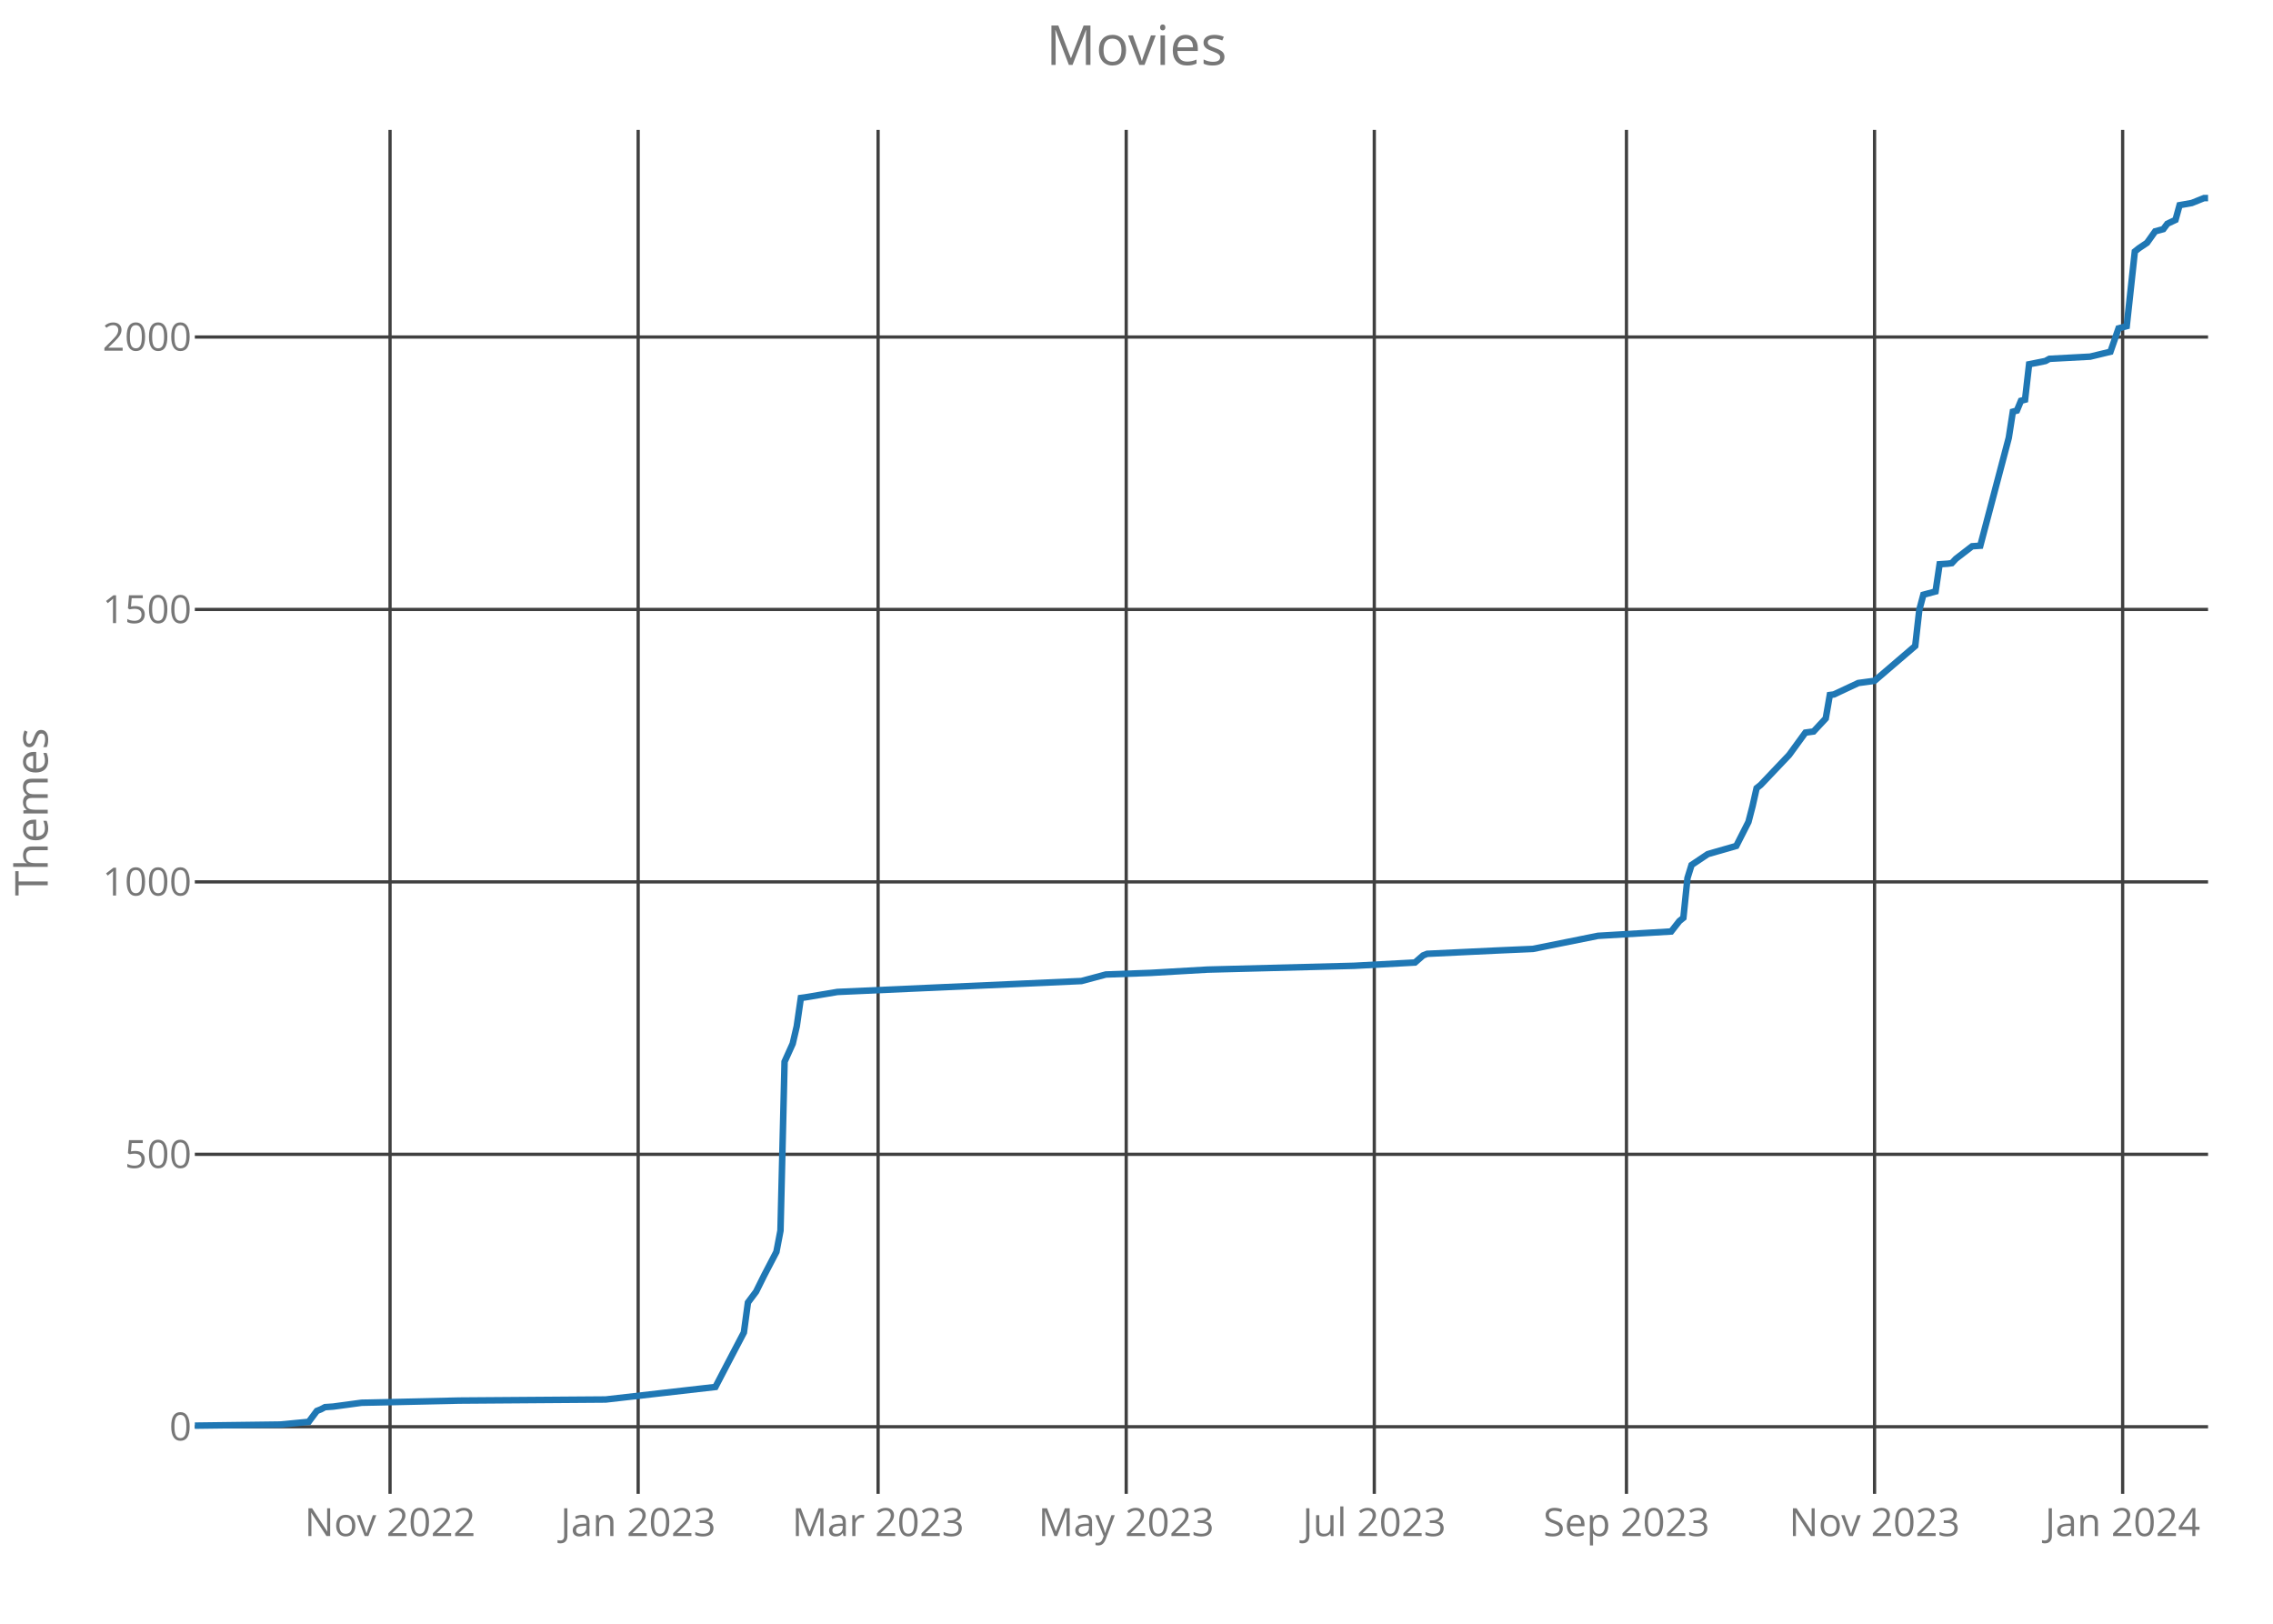
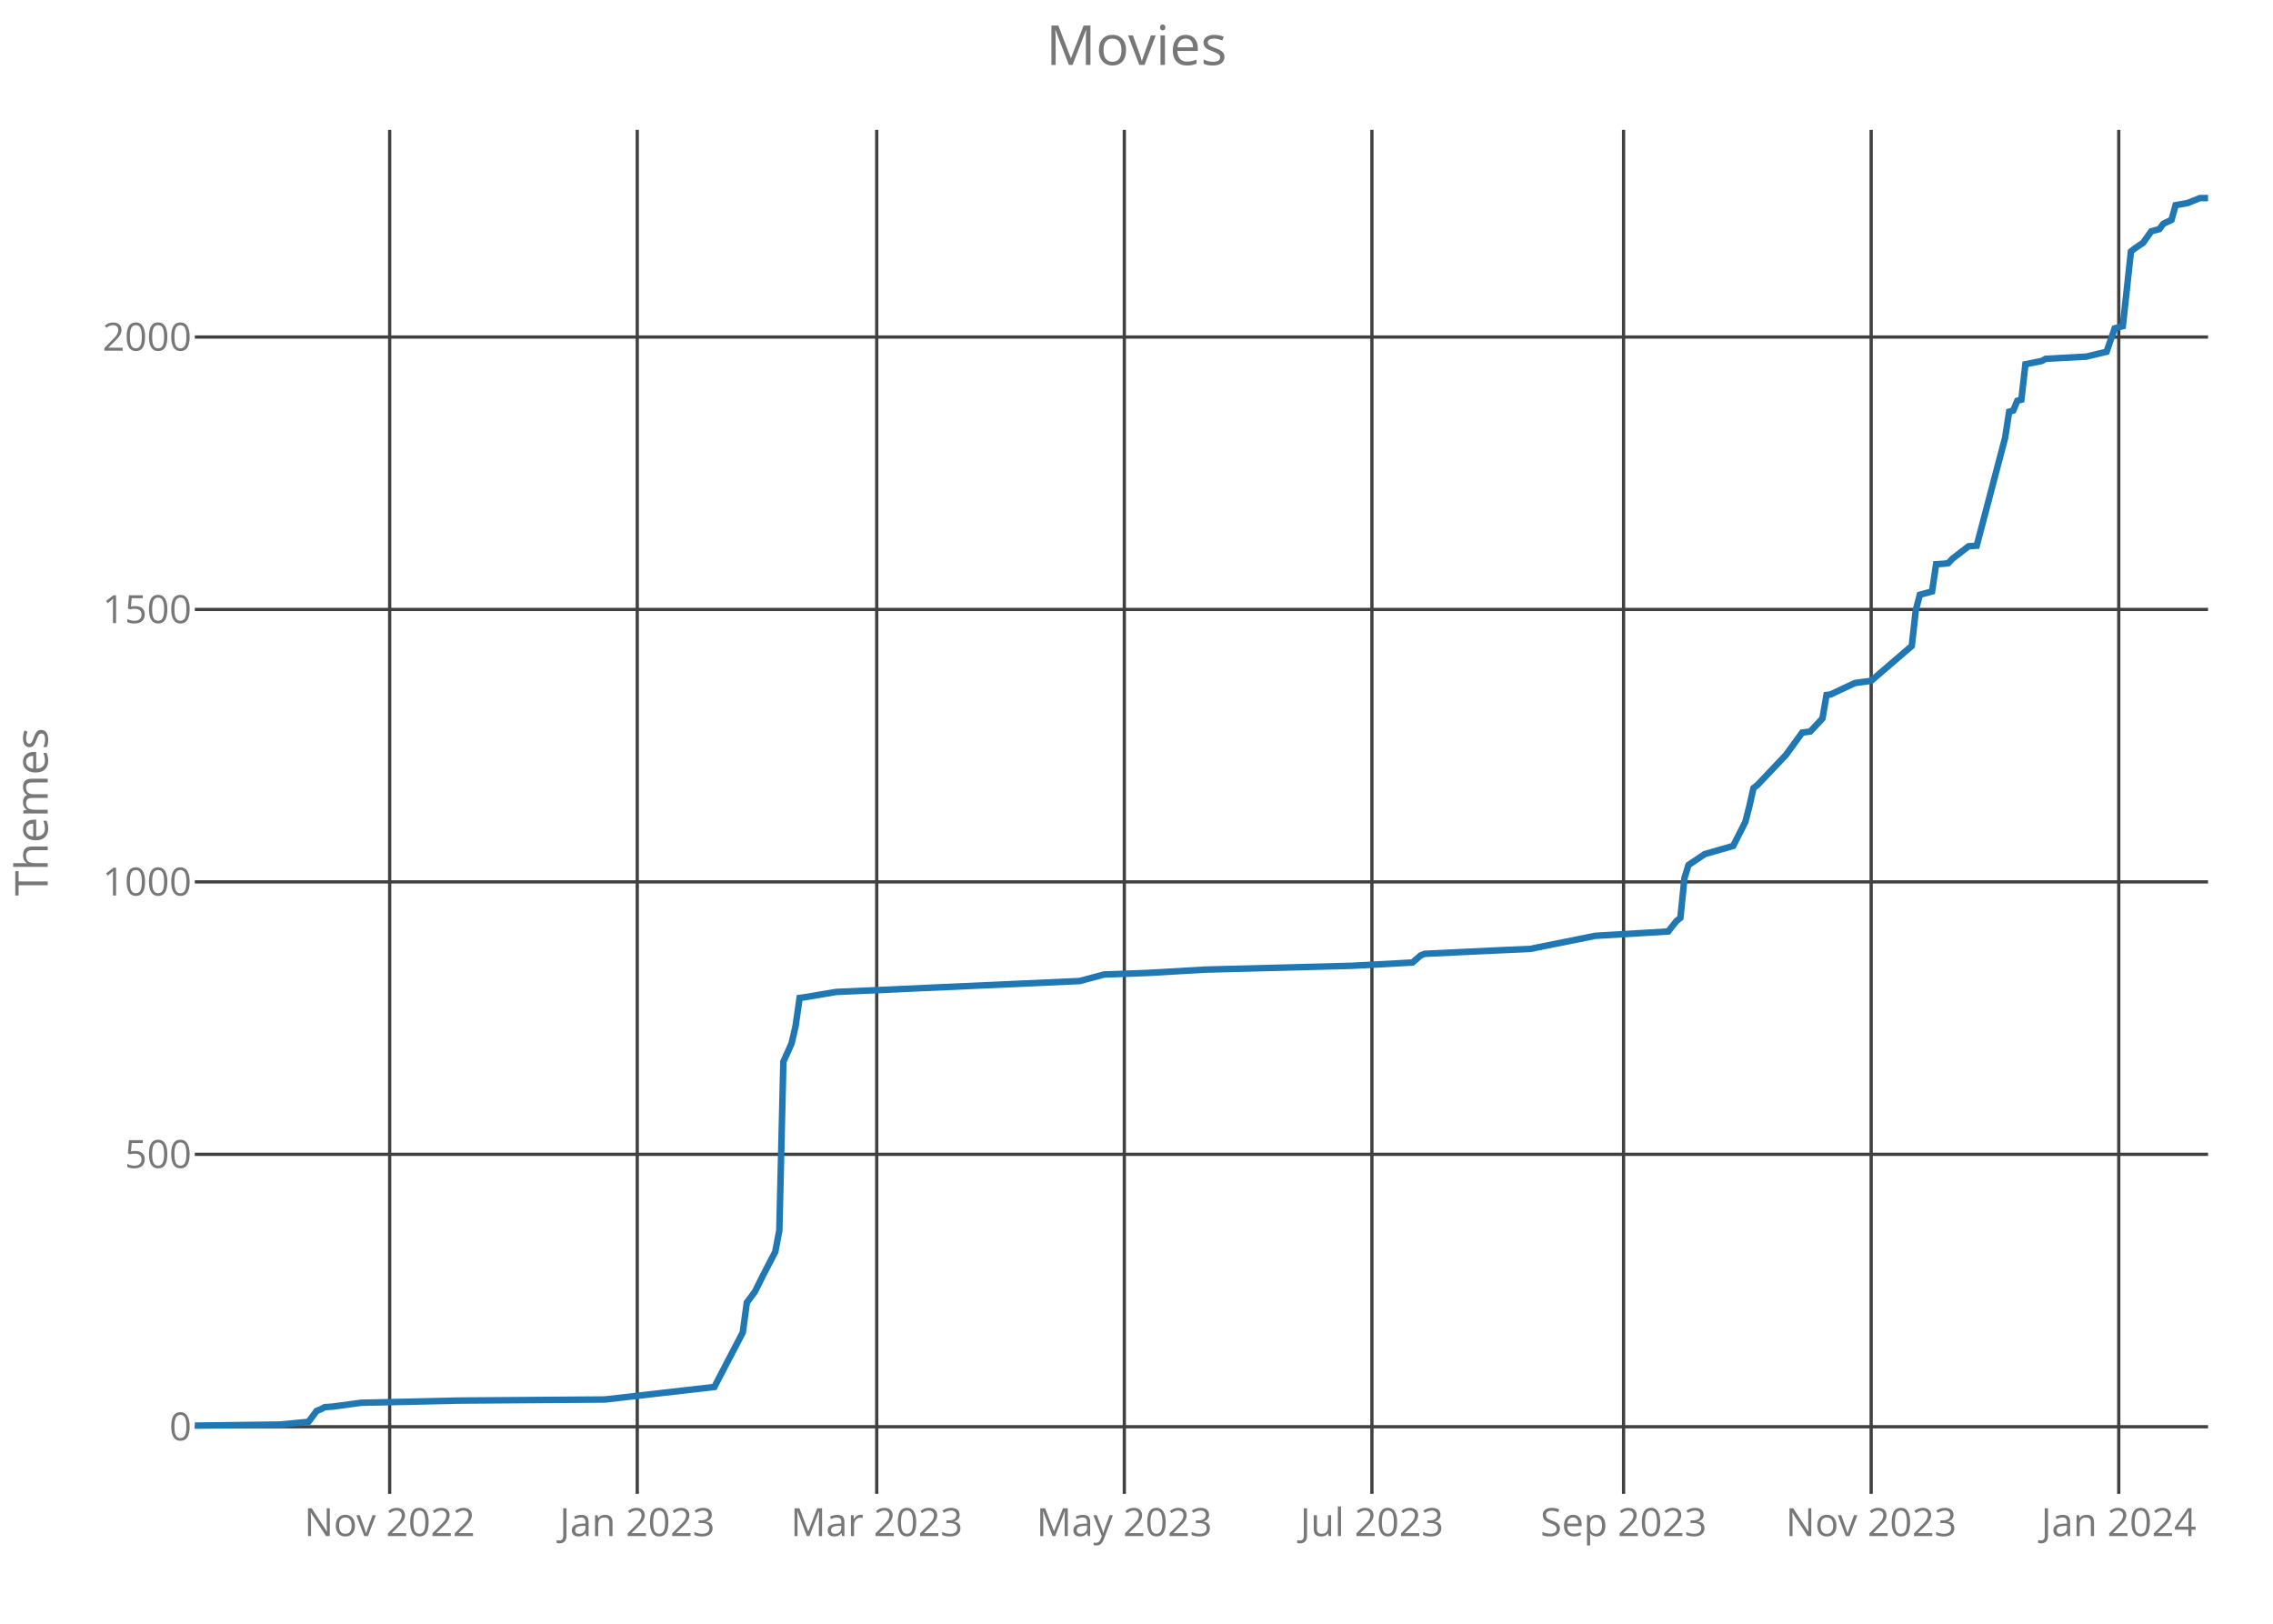
<svg xmlns="http://www.w3.org/2000/svg" class="main-svg" width="700" height="500" style="" viewBox="0 0 700 500">
  <rect x="0" y="0" width="700" height="500" style="fill: rgb(0, 0, 0); fill-opacity: 0;" />
-   <defs id="defs-0f1cf2">
+   <defs id="defs-327fb9">
    <g class="clips">
-       <clipPath id="clip0f1cf2xyplot" class="plotclip">
+       <clipPath id="clip327fb9xyplot" class="plotclip">
        <rect width="620" height="420" />
      </clipPath>
-       <clipPath class="axesclip" id="clip0f1cf2x">
+       <clipPath class="axesclip" id="clip327fb9x">
        <rect x="60" y="0" width="620" height="500" />
      </clipPath>
-       <clipPath class="axesclip" id="clip0f1cf2y">
+       <clipPath class="axesclip" id="clip327fb9y">
        <rect x="0" y="40" width="700" height="420" />
      </clipPath>
-       <clipPath class="axesclip" id="clip0f1cf2xy">
+       <clipPath class="axesclip" id="clip327fb9xy">
        <rect x="60" y="40" width="620" height="420" />
      </clipPath>
    </g>
    <g class="gradients" />
  </defs>
  <g class="bglayer">
    <rect class="bg" x="60" y="40" width="620" height="420" style="fill: rgb(0, 0, 0); fill-opacity: 0; stroke-width: 0;" />
  </g>
  <g class="layer-below">
    <g class="imagelayer" />
    <g class="shapelayer" />
  </g>
  <g class="cartesianlayer">
    <g class="subplot xy">
      <g class="layer-subplot">
        <g class="shapelayer" />
        <g class="imagelayer" />
      </g>
      <g class="gridlayer">
        <g class="x">
-           <path class="xgrid crisp" transform="translate(120.12,0)" d="M0,40v420" style="stroke: rgb(64, 64, 64); stroke-opacity: 1; stroke-width: 1px;" />
-           <path class="xgrid crisp" transform="translate(196.53,0)" d="M0,40v420" style="stroke: rgb(64, 64, 64); stroke-opacity: 1; stroke-width: 1px;" />
-           <path class="xgrid crisp" transform="translate(270.42,0)" d="M0,40v420" style="stroke: rgb(64, 64, 64); stroke-opacity: 1; stroke-width: 1px;" />
-           <path class="xgrid crisp" transform="translate(346.83,0)" d="M0,40v420" style="stroke: rgb(64, 64, 64); stroke-opacity: 1; stroke-width: 1px;" />
-           <path class="xgrid crisp" transform="translate(423.23,0)" d="M0,40v420" style="stroke: rgb(64, 64, 64); stroke-opacity: 1; stroke-width: 1px;" />
-           <path class="xgrid crisp" transform="translate(500.89,0)" d="M0,40v420" style="stroke: rgb(64, 64, 64); stroke-opacity: 1; stroke-width: 1px;" />
-           <path class="xgrid crisp" transform="translate(577.29,0)" d="M0,40v420" style="stroke: rgb(64, 64, 64); stroke-opacity: 1; stroke-width: 1px;" />
-           <path class="xgrid crisp" transform="translate(653.7,0)" d="M0,40v420" style="stroke: rgb(64, 64, 64); stroke-opacity: 1; stroke-width: 1px;" />
+           <path class="xgrid crisp" transform="translate(120,0)" d="M0,40v420" style="stroke: rgb(64, 64, 64); stroke-opacity: 1; stroke-width: 1px;" />
+           <path class="xgrid crisp" transform="translate(196.25,0)" d="M0,40v420" style="stroke: rgb(64, 64, 64); stroke-opacity: 1; stroke-width: 1px;" />
+           <path class="xgrid crisp" transform="translate(270,0)" d="M0,40v420" style="stroke: rgb(64, 64, 64); stroke-opacity: 1; stroke-width: 1px;" />
+           <path class="xgrid crisp" transform="translate(346.25,0)" d="M0,40v420" style="stroke: rgb(64, 64, 64); stroke-opacity: 1; stroke-width: 1px;" />
+           <path class="xgrid crisp" transform="translate(422.5,0)" d="M0,40v420" style="stroke: rgb(64, 64, 64); stroke-opacity: 1; stroke-width: 1px;" />
+           <path class="xgrid crisp" transform="translate(500,0)" d="M0,40v420" style="stroke: rgb(64, 64, 64); stroke-opacity: 1; stroke-width: 1px;" />
+           <path class="xgrid crisp" transform="translate(576.25,0)" d="M0,40v420" style="stroke: rgb(64, 64, 64); stroke-opacity: 1; stroke-width: 1px;" />
+           <path class="xgrid crisp" transform="translate(652.5,0)" d="M0,40v420" style="stroke: rgb(64, 64, 64); stroke-opacity: 1; stroke-width: 1px;" />
        </g>
        <g class="y">
          <path class="ygrid crisp" transform="translate(0,439.34)" d="M60,0h620" style="stroke: rgb(64, 64, 64); stroke-opacity: 1; stroke-width: 1px;" />
          <path class="ygrid crisp" transform="translate(0,355.45)" d="M60,0h620" style="stroke: rgb(64, 64, 64); stroke-opacity: 1; stroke-width: 1px;" />
          <path class="ygrid crisp" transform="translate(0,271.56)" d="M60,0h620" style="stroke: rgb(64, 64, 64); stroke-opacity: 1; stroke-width: 1px;" />
          <path class="ygrid crisp" transform="translate(0,187.67)" d="M60,0h620" style="stroke: rgb(64, 64, 64); stroke-opacity: 1; stroke-width: 1px;" />
          <path class="ygrid crisp" transform="translate(0,103.78)" d="M60,0h620" style="stroke: rgb(64, 64, 64); stroke-opacity: 1; stroke-width: 1px;" />
        </g>
      </g>
      <g class="zerolinelayer" />
      <path class="xlines-below crisp" d="M0,0" style="fill: none;" />
      <path class="ylines-below crisp" d="M0,0" style="fill: none;" />
      <g class="overlines-below" />
      <g class="xaxislayer-below">
        <g class="xtick">
-           <text text-anchor="middle" x="0" y="473" transform="translate(120.12,0)" style="font-family: 'Open Sans'; font-size: 12px; fill: rgb(119, 119, 119); fill-opacity: 1; white-space: pre;">Nov 2022</text>
+           <text text-anchor="middle" x="0" y="473" transform="translate(120,0)" style="font-family: 'Open Sans'; font-size: 12px; fill: rgb(119, 119, 119); fill-opacity: 1; white-space: pre;">Nov 2022</text>
        </g>
        <g class="xtick">
-           <text text-anchor="middle" x="0" y="473" transform="translate(196.53,0)" style="font-family: 'Open Sans'; font-size: 12px; fill: rgb(119, 119, 119); fill-opacity: 1; white-space: pre;">Jan 2023</text>
+           <text text-anchor="middle" x="0" y="473" transform="translate(196.25,0)" style="font-family: 'Open Sans'; font-size: 12px; fill: rgb(119, 119, 119); fill-opacity: 1; white-space: pre;">Jan 2023</text>
        </g>
        <g class="xtick">
-           <text text-anchor="middle" x="0" y="473" transform="translate(270.42,0)" style="font-family: 'Open Sans'; font-size: 12px; fill: rgb(119, 119, 119); fill-opacity: 1; white-space: pre;">Mar 2023</text>
+           <text text-anchor="middle" x="0" y="473" transform="translate(270,0)" style="font-family: 'Open Sans'; font-size: 12px; fill: rgb(119, 119, 119); fill-opacity: 1; white-space: pre;">Mar 2023</text>
        </g>
        <g class="xtick">
-           <text text-anchor="middle" x="0" y="473" transform="translate(346.83,0)" style="font-family: 'Open Sans'; font-size: 12px; fill: rgb(119, 119, 119); fill-opacity: 1; white-space: pre;">May 2023</text>
+           <text text-anchor="middle" x="0" y="473" transform="translate(346.25,0)" style="font-family: 'Open Sans'; font-size: 12px; fill: rgb(119, 119, 119); fill-opacity: 1; white-space: pre;">May 2023</text>
        </g>
        <g class="xtick">
-           <text text-anchor="middle" x="0" y="473" transform="translate(423.23,0)" style="font-family: 'Open Sans'; font-size: 12px; fill: rgb(119, 119, 119); fill-opacity: 1; white-space: pre;">Jul 2023</text>
+           <text text-anchor="middle" x="0" y="473" transform="translate(422.5,0)" style="font-family: 'Open Sans'; font-size: 12px; fill: rgb(119, 119, 119); fill-opacity: 1; white-space: pre;">Jul 2023</text>
        </g>
        <g class="xtick">
-           <text text-anchor="middle" x="0" y="473" transform="translate(500.89,0)" style="font-family: 'Open Sans'; font-size: 12px; fill: rgb(119, 119, 119); fill-opacity: 1; white-space: pre;">Sep 2023</text>
+           <text text-anchor="middle" x="0" y="473" transform="translate(500,0)" style="font-family: 'Open Sans'; font-size: 12px; fill: rgb(119, 119, 119); fill-opacity: 1; white-space: pre;">Sep 2023</text>
        </g>
        <g class="xtick">
-           <text text-anchor="middle" x="0" y="473" transform="translate(577.29,0)" style="font-family: 'Open Sans'; font-size: 12px; fill: rgb(119, 119, 119); fill-opacity: 1; white-space: pre;">Nov 2023</text>
+           <text text-anchor="middle" x="0" y="473" transform="translate(576.25,0)" style="font-family: 'Open Sans'; font-size: 12px; fill: rgb(119, 119, 119); fill-opacity: 1; white-space: pre;">Nov 2023</text>
        </g>
        <g class="xtick">
-           <text text-anchor="middle" x="0" y="473" transform="translate(653.7,0)" style="font-family: 'Open Sans'; font-size: 12px; fill: rgb(119, 119, 119); fill-opacity: 1; white-space: pre;">Jan 2024</text>
+           <text text-anchor="middle" x="0" y="473" transform="translate(652.5,0)" style="font-family: 'Open Sans'; font-size: 12px; fill: rgb(119, 119, 119); fill-opacity: 1; white-space: pre;">Jan 2024</text>
        </g>
      </g>
      <g class="yaxislayer-below">
        <g class="ytick">
          <text text-anchor="end" x="59" y="4.2" transform="translate(0,439.34)" style="font-family: 'Open Sans'; font-size: 12px; fill: rgb(119, 119, 119); fill-opacity: 1; white-space: pre;">0</text>
        </g>
        <g class="ytick">
          <text text-anchor="end" x="59" y="4.2" transform="translate(0,355.45)" style="font-family: 'Open Sans'; font-size: 12px; fill: rgb(119, 119, 119); fill-opacity: 1; white-space: pre;">500</text>
        </g>
        <g class="ytick">
          <text text-anchor="end" x="59" y="4.2" transform="translate(0,271.56)" style="font-family: 'Open Sans'; font-size: 12px; fill: rgb(119, 119, 119); fill-opacity: 1; white-space: pre;">1000</text>
        </g>
        <g class="ytick">
          <text text-anchor="end" x="59" y="4.2" transform="translate(0,187.67)" style="font-family: 'Open Sans'; font-size: 12px; fill: rgb(119, 119, 119); fill-opacity: 1; white-space: pre;">1500</text>
        </g>
        <g class="ytick">
          <text text-anchor="end" x="59" y="4.2" transform="translate(0,103.78)" style="font-family: 'Open Sans'; font-size: 12px; fill: rgb(119, 119, 119); fill-opacity: 1; white-space: pre;">2000</text>
        </g>
      </g>
      <g class="overaxes-below" />
-       <g class="plot" transform="translate(60,40)" clip-path="url('#clip0f1cf2xyplot')">
+       <g class="plot" transform="translate(60,40)" clip-path="url('#clip327fb9xyplot')">
        <g class="scatterlayer mlayer">
-           <g class="trace scatter trace78be52" style="stroke-miterlimit: 2; opacity: 1;">
+           <g class="trace scatter traced25a1d" style="stroke-miterlimit: 2; opacity: 1;">
            <g class="fills" />
            <g class="errorbars" />
            <g class="lines">
-               <path class="js-line" d="M0,399L26.3,398.66L35.07,397.83L37.58,394.47L38.83,393.97L40.08,393.3L42.59,393.13L51.35,391.95L81.41,391.28L126.51,390.95L160.32,387.09L164.08,379.87L169.09,370.31L170.34,361.08L172.85,357.73L175.35,352.69L179.11,345.48L180.36,338.94L181.62,286.93L184.12,281.39L185.37,276.02L186.63,267.3L187.88,267.13L197.9,265.45L273.05,262.09L280.57,260.08L294.34,259.58L311.88,258.57L356.97,257.4L375.76,256.39L378.26,254.21L379.52,253.71L400.81,252.7L412.08,252.2L432.12,248.17L454.67,246.83L457.17,243.64L458.42,242.63L459.68,230.38L460.93,226.36L462.18,225.52L465.94,223L474.71,220.49L478.46,213.1L479.72,208.24L480.97,202.7L482.22,201.7L490.99,192.47L496,185.59L498.51,185.25L502.26,181.23L503.52,174.01L504.77,173.84L512.28,170.32L517.29,169.65L529.82,158.91L531.07,147.84L532.32,143.14L536.08,142.13L537.33,133.75L539.84,133.58L541.09,133.41L542.34,132.07L547.35,128.21L549.86,128.04L558.63,94.82L559.88,86.77L561.13,86.43L562.38,83.41L563.64,83.08L564.89,72.17L569.9,71.17L571.15,70.49L583.68,69.82L589.94,68.31L592.44,61.1L594.95,60.43L597.45,37.44L598.71,36.44L601.21,34.76L603.72,31.23L606.22,30.56L607.47,28.89L609.98,27.71L611.23,23.18L614.99,22.51L618.75,21L620,21" style="vector-effect: non-scaling-stroke; fill: none; stroke: rgb(31, 119, 180); stroke-opacity: 1; stroke-width: 2px; opacity: 1;" />
+               <path class="js-line" d="M0,399L26.25,398.66L35,397.83L37.5,394.47L38.75,393.97L40,393.3L42.5,393.13L51.25,391.95L81.25,391.28L126.25,390.95L160,387.09L163.75,379.87L168.75,370.31L170,361.08L172.5,357.73L175,352.69L178.75,345.48L180,338.94L181.25,286.93L183.75,281.39L185,276.02L186.25,267.3L187.5,267.13L197.5,265.45L272.5,262.09L280,260.08L293.75,259.58L311.25,258.57L356.25,257.4L375,256.39L377.5,254.21L378.75,253.71L400,252.7L411.25,252.2L431.25,248.17L453.75,246.83L456.25,243.64L457.5,242.63L458.75,230.38L460,226.36L461.25,225.52L465,223L473.75,220.49L477.5,213.1L478.75,208.24L480,202.7L481.25,201.7L490,192.47L495,185.59L497.5,185.25L501.25,181.23L502.5,174.01L503.75,173.84L511.25,170.32L516.25,169.65L528.75,158.91L530,147.84L531.25,143.14L535,142.13L536.25,133.75L538.75,133.58L540,133.41L541.25,132.07L546.25,128.21L548.75,128.04L557.5,94.82L558.75,86.77L560,86.43L561.25,83.41L562.5,83.08L563.75,72.17L568.75,71.17L570,70.49L582.5,69.82L588.75,68.31L591.25,61.1L593.75,60.43L596.25,37.44L597.5,36.44L600,34.76L602.5,31.23L605,30.56L606.25,28.89L608.75,27.71L610,23.18L613.75,22.51L617.5,21L620,21" style="vector-effect: non-scaling-stroke; fill: none; stroke: rgb(31, 119, 180); stroke-opacity: 1; stroke-width: 2px; opacity: 1;" />
            </g>
            <g class="points" />
            <g class="text" />
          </g>
        </g>
      </g>
      <g class="overplot" />
      <path class="xlines-above" />
      <path class="ylines-above" />
      <g class="overlines-above" />
      <g class="xaxislayer-above" />
      <g class="yaxislayer-above" />
      <g class="overaxes-above" />
    </g>
  </g>
  <g class="polarlayer" />
  <g class="ternarylayer" />
  <g class="geolayer" />
  <g class="funnelarealayer" />
  <g class="pielayer" />
  <g class="treemaplayer" />
  <g class="sunburstlayer" />
  <g class="glimages" />
-   <defs id="topdefs-0f1cf2">
+   <defs id="topdefs-327fb9">
    <g class="clips" />
  </defs>
  <g class="layer-above">
    <g class="imagelayer" />
    <g class="shapelayer" />
  </g>
  <g class="infolayer">
    <g class="g-gtitle">
      <text class="gtitle" x="350" y="20" text-anchor="middle" dy="0em" style="font-family: 'Open Sans'; font-size: 17px; fill: rgb(119, 119, 119); opacity: 1; font-weight: normal; white-space: pre;">Movies</text>
    </g>
    <g class="g-xtitle" />
    <g class="g-ytitle">
      <text class="ytitle" transform="rotate(-90,14.7,250)" x="14.7" y="250" text-anchor="middle" style="font-family: 'Open Sans'; font-size: 14px; fill: rgb(119, 119, 119); opacity: 1; font-weight: normal; white-space: pre;">Themes</text>
    </g>
  </g>
</svg>
